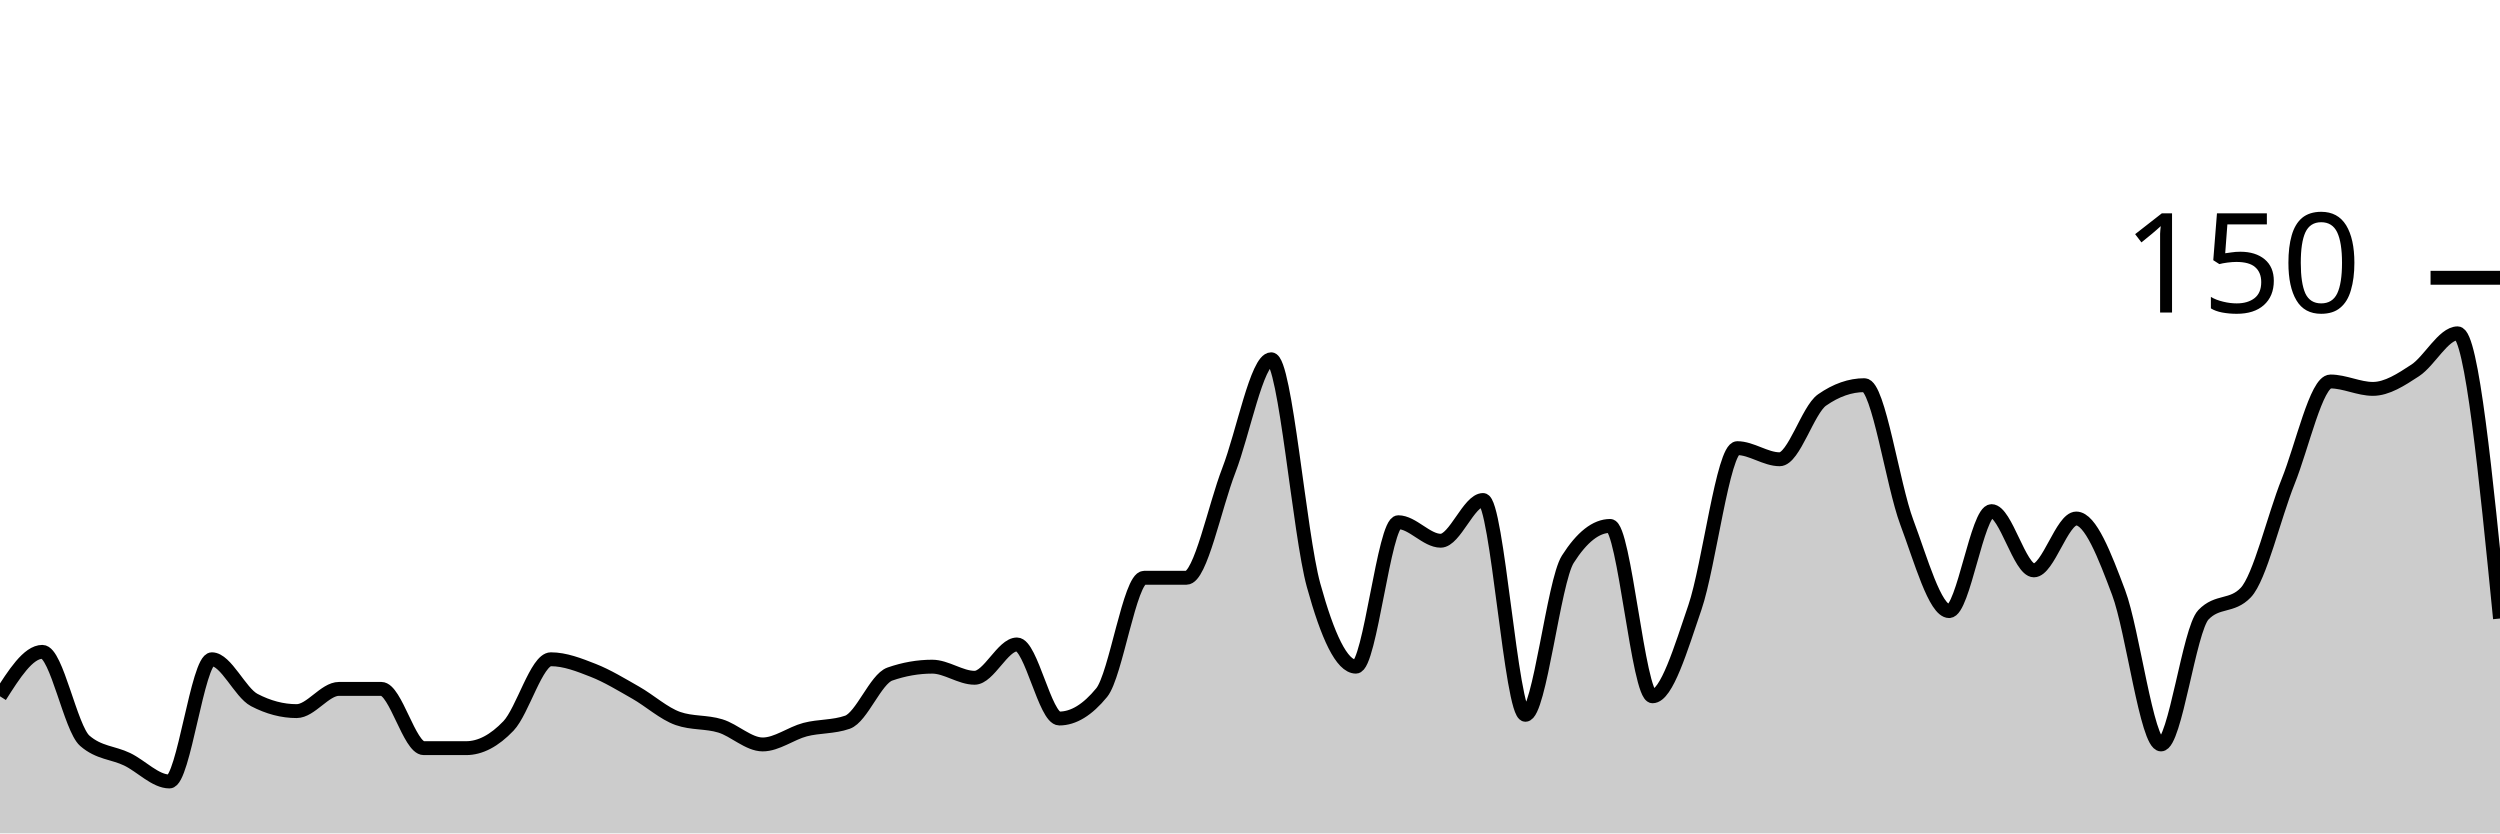
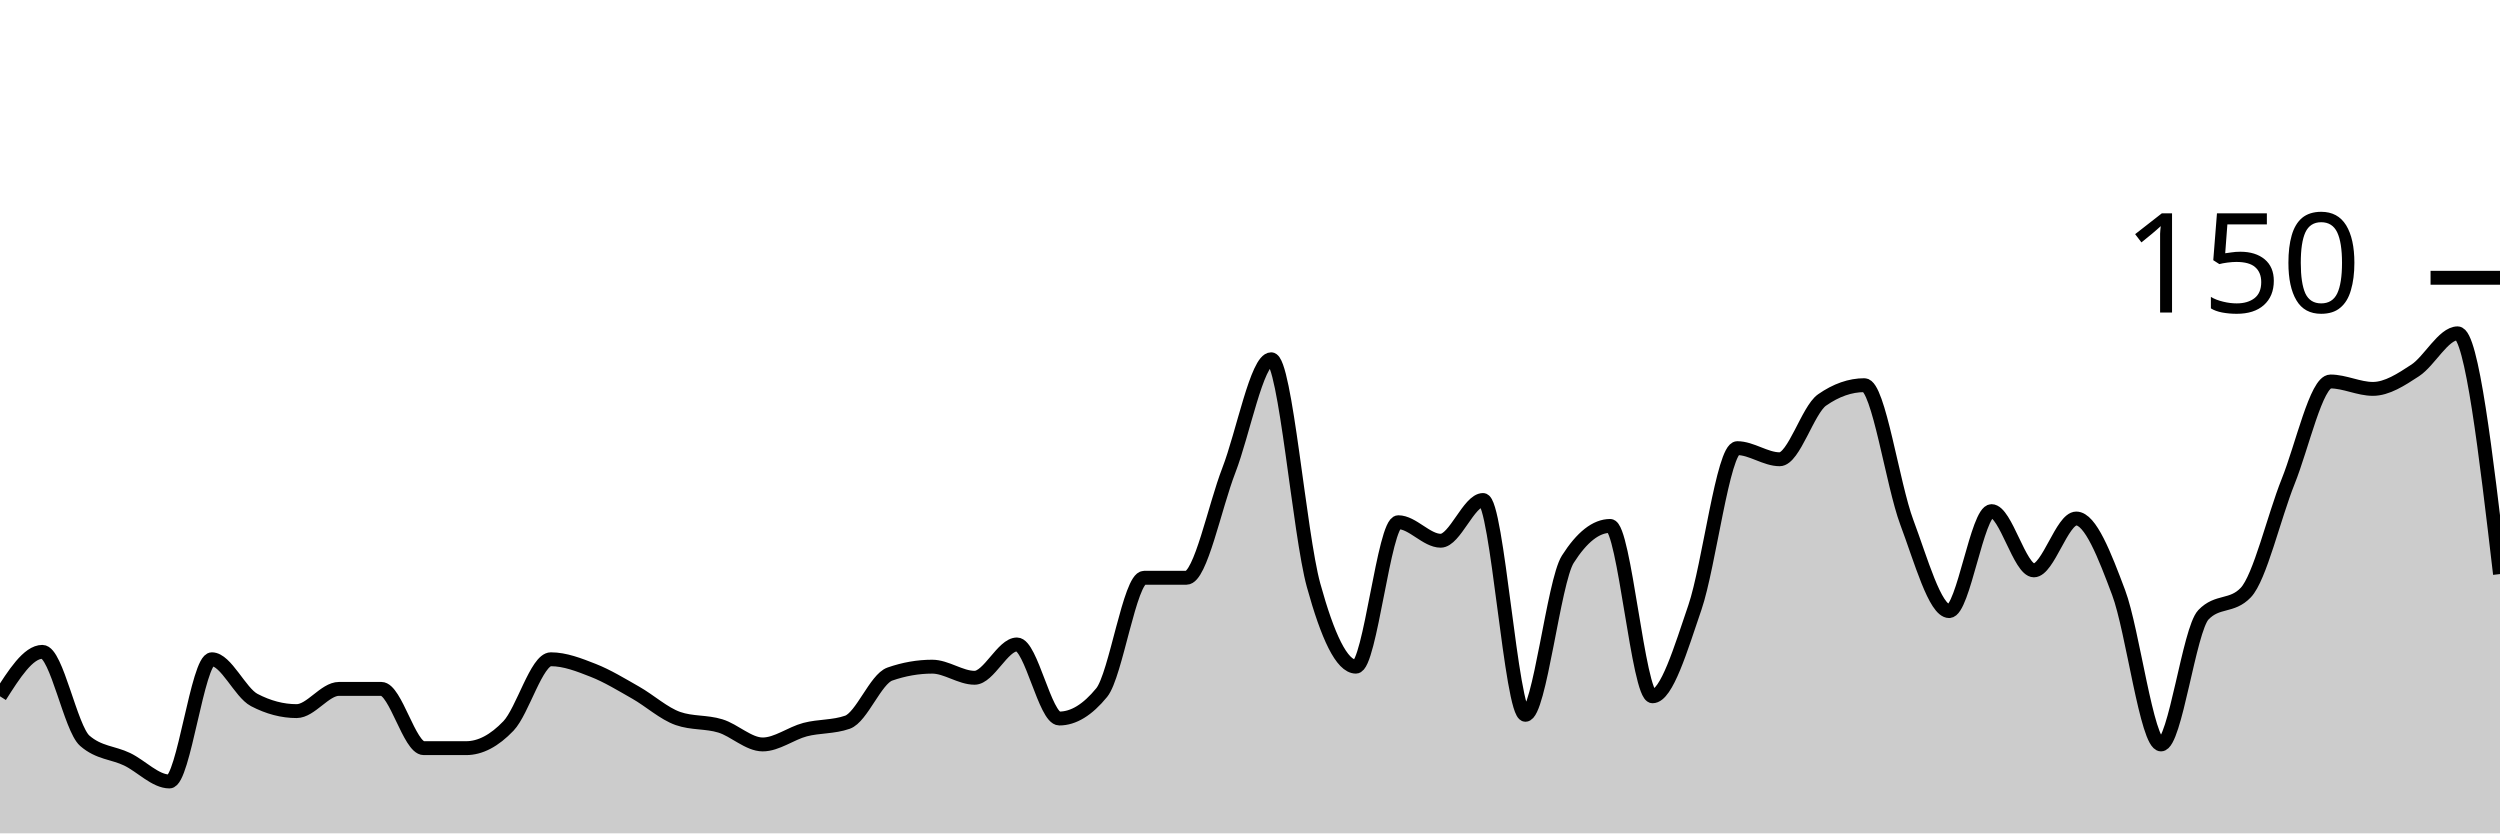
<svg xmlns="http://www.w3.org/2000/svg" viewBox="0 0 180 60">
  <g transform="translate(0,20)">
-     <path class="area" fill="rgba(0, 0, 0, 0.2)" d="M0,30.133C1.017,28.533,2.034,26.933,3.051,26.933C4.068,26.933,5.085,32.444,6.102,33.333C7.119,34.222,8.136,34.178,9.153,34.667C10.169,35.156,11.186,36.267,12.203,36.267C13.22,36.267,14.237,27.467,15.254,27.467C16.271,27.467,17.288,29.867,18.305,30.4C19.322,30.933,20.339,31.2,21.356,31.2C22.373,31.2,23.39,29.6,24.407,29.6C25.424,29.6,26.441,29.6,27.458,29.6C28.475,29.6,29.492,33.867,30.508,33.867C31.525,33.867,32.542,33.867,33.559,33.867C34.576,33.867,35.593,33.333,36.61,32.267C37.627,31.2,38.644,27.467,39.661,27.467C40.678,27.467,41.695,27.867,42.712,28.267C43.729,28.667,44.746,29.289,45.763,29.867C46.78,30.444,47.797,31.378,48.814,31.733C49.831,32.089,50.847,31.956,51.864,32.267C52.881,32.578,53.898,33.6,54.915,33.6C55.932,33.6,56.949,32.8,57.966,32.533C58.983,32.267,60,32.356,61.017,32C62.034,31.644,63.051,28.889,64.068,28.533C65.085,28.178,66.102,28,67.119,28C68.136,28,69.153,28.8,70.169,28.8C71.186,28.8,72.203,26.4,73.22,26.4C74.237,26.4,75.254,31.733,76.271,31.733C77.288,31.733,78.305,31.111,79.322,29.867C80.339,28.622,81.356,21.6,82.373,21.6C83.39,21.6,84.407,21.6,85.424,21.6C86.441,21.6,87.458,16.489,88.475,13.867C89.492,11.244,90.508,5.867,91.525,5.867C92.542,5.867,93.559,18.444,94.576,22.133C95.593,25.822,96.61,28,97.627,28C98.644,28,99.661,17.6,100.678,17.6C101.695,17.6,102.712,18.933,103.729,18.933C104.746,18.933,105.763,16,106.78,16C107.797,16,108.814,31.467,109.831,31.467C110.847,31.467,111.864,21.867,112.881,20.267C113.898,18.667,114.915,17.867,115.932,17.867C116.949,17.867,117.966,30.133,118.983,30.133C120,30.133,121.017,26.711,122.034,23.733C123.051,20.756,124.068,12.267,125.085,12.267C126.102,12.267,127.119,13.067,128.136,13.067C129.153,13.067,130.169,9.511,131.186,8.8C132.203,8.089,133.22,7.733,134.237,7.733C135.254,7.733,136.271,14.889,137.288,17.6C138.305,20.311,139.322,24,140.339,24C141.356,24,142.373,16.8,143.39,16.8C144.407,16.8,145.424,21.067,146.441,21.067C147.458,21.067,148.475,17.333,149.492,17.333C150.508,17.333,151.525,19.956,152.542,22.667C153.559,25.378,154.576,33.6,155.593,33.6C156.61,33.6,157.627,25.333,158.644,24.267C159.661,23.2,160.678,23.733,161.695,22.667C162.712,21.6,163.729,17.2,164.746,14.667C165.763,12.133,166.78,7.467,167.797,7.467C168.814,7.467,169.831,8,170.847,8C171.864,8,172.881,7.333,173.898,6.667C174.915,6,175.932,4,176.949,4C177.966,4,178.983,14.267,180,24.533L180,40C178.983,40,177.966,40,176.949,40C175.932,40,174.915,40,173.898,40C172.881,40,171.864,40,170.847,40C169.831,40,168.814,40,167.797,40C166.78,40,165.763,40,164.746,40C163.729,40,162.712,40,161.695,40C160.678,40,159.661,40,158.644,40C157.627,40,156.61,40,155.593,40C154.576,40,153.559,40,152.542,40C151.525,40,150.508,40,149.492,40C148.475,40,147.458,40,146.441,40C145.424,40,144.407,40,143.39,40C142.373,40,141.356,40,140.339,40C139.322,40,138.305,40,137.288,40C136.271,40,135.254,40,134.237,40C133.22,40,132.203,40,131.186,40C130.169,40,129.153,40,128.136,40C127.119,40,126.102,40,125.085,40C124.068,40,123.051,40,122.034,40C121.017,40,120,40,118.983,40C117.966,40,116.949,40,115.932,40C114.915,40,113.898,40,112.881,40C111.864,40,110.847,40,109.831,40C108.814,40,107.797,40,106.78,40C105.763,40,104.746,40,103.729,40C102.712,40,101.695,40,100.678,40C99.661,40,98.644,40,97.627,40C96.61,40,95.593,40,94.576,40C93.559,40,92.542,40,91.525,40C90.508,40,89.492,40,88.475,40C87.458,40,86.441,40,85.424,40C84.407,40,83.39,40,82.373,40C81.356,40,80.339,40,79.322,40C78.305,40,77.288,40,76.271,40C75.254,40,74.237,40,73.22,40C72.203,40,71.186,40,70.169,40C69.153,40,68.136,40,67.119,40C66.102,40,65.085,40,64.068,40C63.051,40,62.034,40,61.017,40C60,40,58.983,40,57.966,40C56.949,40,55.932,40,54.915,40C53.898,40,52.881,40,51.864,40C50.847,40,49.831,40,48.814,40C47.797,40,46.78,40,45.763,40C44.746,40,43.729,40,42.712,40C41.695,40,40.678,40,39.661,40C38.644,40,37.627,40,36.61,40C35.593,40,34.576,40,33.559,40C32.542,40,31.525,40,30.508,40C29.492,40,28.475,40,27.458,40C26.441,40,25.424,40,24.407,40C23.39,40,22.373,40,21.356,40C20.339,40,19.322,40,18.305,40C17.288,40,16.271,40,15.254,40C14.237,40,13.22,40,12.203,40C11.186,40,10.169,40,9.153,40C8.136,40,7.119,40,6.102,40C5.085,40,4.068,40,3.051,40C2.034,40,1.017,40,0,40Z" />
-     <path class="line" stroke="black" fill="none" d="M0,30.133C1.017,28.533,2.034,26.933,3.051,26.933C4.068,26.933,5.085,32.444,6.102,33.333C7.119,34.222,8.136,34.178,9.153,34.667C10.169,35.156,11.186,36.267,12.203,36.267C13.22,36.267,14.237,27.467,15.254,27.467C16.271,27.467,17.288,29.867,18.305,30.4C19.322,30.933,20.339,31.2,21.356,31.2C22.373,31.2,23.39,29.6,24.407,29.6C25.424,29.6,26.441,29.6,27.458,29.6C28.475,29.6,29.492,33.867,30.508,33.867C31.525,33.867,32.542,33.867,33.559,33.867C34.576,33.867,35.593,33.333,36.61,32.267C37.627,31.2,38.644,27.467,39.661,27.467C40.678,27.467,41.695,27.867,42.712,28.267C43.729,28.667,44.746,29.289,45.763,29.867C46.78,30.444,47.797,31.378,48.814,31.733C49.831,32.089,50.847,31.956,51.864,32.267C52.881,32.578,53.898,33.6,54.915,33.6C55.932,33.6,56.949,32.8,57.966,32.533C58.983,32.267,60,32.356,61.017,32C62.034,31.644,63.051,28.889,64.068,28.533C65.085,28.178,66.102,28,67.119,28C68.136,28,69.153,28.8,70.169,28.8C71.186,28.8,72.203,26.4,73.22,26.4C74.237,26.4,75.254,31.733,76.271,31.733C77.288,31.733,78.305,31.111,79.322,29.867C80.339,28.622,81.356,21.6,82.373,21.6C83.39,21.6,84.407,21.6,85.424,21.6C86.441,21.6,87.458,16.489,88.475,13.867C89.492,11.244,90.508,5.867,91.525,5.867C92.542,5.867,93.559,18.444,94.576,22.133C95.593,25.822,96.61,28,97.627,28C98.644,28,99.661,17.6,100.678,17.6C101.695,17.6,102.712,18.933,103.729,18.933C104.746,18.933,105.763,16,106.78,16C107.797,16,108.814,31.467,109.831,31.467C110.847,31.467,111.864,21.867,112.881,20.267C113.898,18.667,114.915,17.867,115.932,17.867C116.949,17.867,117.966,30.133,118.983,30.133C120,30.133,121.017,26.711,122.034,23.733C123.051,20.756,124.068,12.267,125.085,12.267C126.102,12.267,127.119,13.067,128.136,13.067C129.153,13.067,130.169,9.511,131.186,8.8C132.203,8.089,133.22,7.733,134.237,7.733C135.254,7.733,136.271,14.889,137.288,17.6C138.305,20.311,139.322,24,140.339,24C141.356,24,142.373,16.8,143.39,16.8C144.407,16.8,145.424,21.067,146.441,21.067C147.458,21.067,148.475,17.333,149.492,17.333C150.508,17.333,151.525,19.956,152.542,22.667C153.559,25.378,154.576,33.6,155.593,33.6C156.61,33.6,157.627,25.333,158.644,24.267C159.661,23.2,160.678,23.733,161.695,22.667C162.712,21.6,163.729,17.2,164.746,14.667C165.763,12.133,166.78,7.467,167.797,7.467C168.814,7.467,169.831,8,170.847,8C171.864,8,172.881,7.333,173.898,6.667C174.915,6,175.932,4,176.949,4C177.966,4,178.983,14.267,180,24.533" />
+     <path class="area" fill="rgba(0, 0, 0, 0.2)" d="M0,30.133C1.017,28.533,2.034,26.933,3.051,26.933C4.068,26.933,5.085,32.444,6.102,33.333C7.119,34.222,8.136,34.178,9.153,34.667C10.169,35.156,11.186,36.267,12.203,36.267C13.22,36.267,14.237,27.467,15.254,27.467C16.271,27.467,17.288,29.867,18.305,30.4C19.322,30.933,20.339,31.2,21.356,31.2C22.373,31.2,23.39,29.6,24.407,29.6C25.424,29.6,26.441,29.6,27.458,29.6C28.475,29.6,29.492,33.867,30.508,33.867C31.525,33.867,32.542,33.867,33.559,33.867C34.576,33.867,35.593,33.333,36.61,32.267C37.627,31.2,38.644,27.467,39.661,27.467C40.678,27.467,41.695,27.867,42.712,28.267C43.729,28.667,44.746,29.289,45.763,29.867C46.78,30.444,47.797,31.378,48.814,31.733C49.831,32.089,50.847,31.956,51.864,32.267C52.881,32.578,53.898,33.6,54.915,33.6C55.932,33.6,56.949,32.8,57.966,32.533C58.983,32.267,60,32.356,61.017,32C62.034,31.644,63.051,28.889,64.068,28.533C65.085,28.178,66.102,28,67.119,28C68.136,28,69.153,28.8,70.169,28.8C71.186,28.8,72.203,26.4,73.22,26.4C74.237,26.4,75.254,31.733,76.271,31.733C77.288,31.733,78.305,31.111,79.322,29.867C80.339,28.622,81.356,21.6,82.373,21.6C83.39,21.6,84.407,21.6,85.424,21.6C86.441,21.6,87.458,16.489,88.475,13.867C89.492,11.244,90.508,5.867,91.525,5.867C92.542,5.867,93.559,18.444,94.576,22.133C95.593,25.822,96.61,28,97.627,28C98.644,28,99.661,17.6,100.678,17.6C101.695,17.6,102.712,18.933,103.729,18.933C104.746,18.933,105.763,16,106.78,16C107.797,16,108.814,31.467,109.831,31.467C110.847,31.467,111.864,21.867,112.881,20.267C113.898,18.667,114.915,17.867,115.932,17.867C116.949,17.867,117.966,30.133,118.983,30.133C120,30.133,121.017,26.711,122.034,23.733C123.051,20.756,124.068,12.267,125.085,12.267C126.102,12.267,127.119,13.067,128.136,13.067C129.153,13.067,130.169,9.511,131.186,8.8C132.203,8.089,133.22,7.733,134.237,7.733C135.254,7.733,136.271,14.889,137.288,17.6C138.305,20.311,139.322,24,140.339,24C141.356,24,142.373,16.8,143.39,16.8C144.407,16.8,145.424,21.067,146.441,21.067C147.458,21.067,148.475,17.333,149.492,17.333C150.508,17.333,151.525,19.956,152.542,22.667C153.559,25.378,154.576,33.6,155.593,33.6C156.61,33.6,157.627,25.333,158.644,24.267C159.661,23.2,160.678,23.733,161.695,22.667C162.712,21.6,163.729,17.2,164.746,14.667C165.763,12.133,166.78,7.467,167.797,7.467C168.814,7.467,169.831,8,170.847,8C171.864,8,172.881,7.333,173.898,6.667C174.915,6,175.932,4,176.949,4C177.966,4,178.983,12.667,180,21.333L180,40C178.983,40,177.966,40,176.949,40C175.932,40,174.915,40,173.898,40C172.881,40,171.864,40,170.847,40C169.831,40,168.814,40,167.797,40C166.78,40,165.763,40,164.746,40C163.729,40,162.712,40,161.695,40C160.678,40,159.661,40,158.644,40C157.627,40,156.61,40,155.593,40C154.576,40,153.559,40,152.542,40C151.525,40,150.508,40,149.492,40C148.475,40,147.458,40,146.441,40C145.424,40,144.407,40,143.39,40C142.373,40,141.356,40,140.339,40C139.322,40,138.305,40,137.288,40C136.271,40,135.254,40,134.237,40C133.22,40,132.203,40,131.186,40C130.169,40,129.153,40,128.136,40C127.119,40,126.102,40,125.085,40C124.068,40,123.051,40,122.034,40C121.017,40,120,40,118.983,40C117.966,40,116.949,40,115.932,40C114.915,40,113.898,40,112.881,40C111.864,40,110.847,40,109.831,40C108.814,40,107.797,40,106.78,40C105.763,40,104.746,40,103.729,40C102.712,40,101.695,40,100.678,40C99.661,40,98.644,40,97.627,40C96.61,40,95.593,40,94.576,40C93.559,40,92.542,40,91.525,40C90.508,40,89.492,40,88.475,40C87.458,40,86.441,40,85.424,40C84.407,40,83.39,40,82.373,40C81.356,40,80.339,40,79.322,40C78.305,40,77.288,40,76.271,40C75.254,40,74.237,40,73.22,40C72.203,40,71.186,40,70.169,40C69.153,40,68.136,40,67.119,40C66.102,40,65.085,40,64.068,40C63.051,40,62.034,40,61.017,40C60,40,58.983,40,57.966,40C56.949,40,55.932,40,54.915,40C53.898,40,52.881,40,51.864,40C50.847,40,49.831,40,48.814,40C47.797,40,46.78,40,45.763,40C44.746,40,43.729,40,42.712,40C41.695,40,40.678,40,39.661,40C38.644,40,37.627,40,36.61,40C35.593,40,34.576,40,33.559,40C32.542,40,31.525,40,30.508,40C29.492,40,28.475,40,27.458,40C26.441,40,25.424,40,24.407,40C23.39,40,22.373,40,21.356,40C20.339,40,19.322,40,18.305,40C17.288,40,16.271,40,15.254,40C14.237,40,13.22,40,12.203,40C11.186,40,10.169,40,9.153,40C8.136,40,7.119,40,6.102,40C5.085,40,4.068,40,3.051,40C2.034,40,1.017,40,0,40Z" />
+     <path class="line" stroke="black" fill="none" d="M0,30.133C1.017,28.533,2.034,26.933,3.051,26.933C4.068,26.933,5.085,32.444,6.102,33.333C7.119,34.222,8.136,34.178,9.153,34.667C10.169,35.156,11.186,36.267,12.203,36.267C13.22,36.267,14.237,27.467,15.254,27.467C16.271,27.467,17.288,29.867,18.305,30.4C19.322,30.933,20.339,31.2,21.356,31.2C22.373,31.2,23.39,29.6,24.407,29.6C25.424,29.6,26.441,29.6,27.458,29.6C28.475,29.6,29.492,33.867,30.508,33.867C31.525,33.867,32.542,33.867,33.559,33.867C34.576,33.867,35.593,33.333,36.61,32.267C37.627,31.2,38.644,27.467,39.661,27.467C40.678,27.467,41.695,27.867,42.712,28.267C43.729,28.667,44.746,29.289,45.763,29.867C46.78,30.444,47.797,31.378,48.814,31.733C49.831,32.089,50.847,31.956,51.864,32.267C52.881,32.578,53.898,33.6,54.915,33.6C55.932,33.6,56.949,32.8,57.966,32.533C58.983,32.267,60,32.356,61.017,32C62.034,31.644,63.051,28.889,64.068,28.533C65.085,28.178,66.102,28,67.119,28C68.136,28,69.153,28.8,70.169,28.8C71.186,28.8,72.203,26.4,73.22,26.4C74.237,26.4,75.254,31.733,76.271,31.733C77.288,31.733,78.305,31.111,79.322,29.867C80.339,28.622,81.356,21.6,82.373,21.6C83.39,21.6,84.407,21.6,85.424,21.6C86.441,21.6,87.458,16.489,88.475,13.867C89.492,11.244,90.508,5.867,91.525,5.867C92.542,5.867,93.559,18.444,94.576,22.133C95.593,25.822,96.61,28,97.627,28C98.644,28,99.661,17.6,100.678,17.6C101.695,17.6,102.712,18.933,103.729,18.933C104.746,18.933,105.763,16,106.78,16C107.797,16,108.814,31.467,109.831,31.467C110.847,31.467,111.864,21.867,112.881,20.267C113.898,18.667,114.915,17.867,115.932,17.867C116.949,17.867,117.966,30.133,118.983,30.133C120,30.133,121.017,26.711,122.034,23.733C123.051,20.756,124.068,12.267,125.085,12.267C126.102,12.267,127.119,13.067,128.136,13.067C129.153,13.067,130.169,9.511,131.186,8.8C132.203,8.089,133.22,7.733,134.237,7.733C135.254,7.733,136.271,14.889,137.288,17.6C138.305,20.311,139.322,24,140.339,24C141.356,24,142.373,16.8,143.39,16.8C144.407,16.8,145.424,21.067,146.441,21.067C147.458,21.067,148.475,17.333,149.492,17.333C150.508,17.333,151.525,19.956,152.542,22.667C153.559,25.378,154.576,33.6,155.593,33.6C156.61,33.6,157.627,25.333,158.644,24.267C159.661,23.2,160.678,23.733,161.695,22.667C162.712,21.6,163.729,17.2,164.746,14.667C165.763,12.133,166.78,7.467,167.797,7.467C168.814,7.467,169.831,8,170.847,8C171.864,8,172.881,7.333,173.898,6.667C174.915,6,175.932,4,176.949,4C177.966,4,178.983,12.667,180,21.333" />
    <path class="axis-ceiling" stroke-width="1" stroke="black" fill="none" d="M175,0L180,0" />
    <text class="axis-ceiling-label" font-family="sans-serif" text-anchor="end" font-size="10px" x="170" y="2.5">150</text>
  </g>
</svg>
